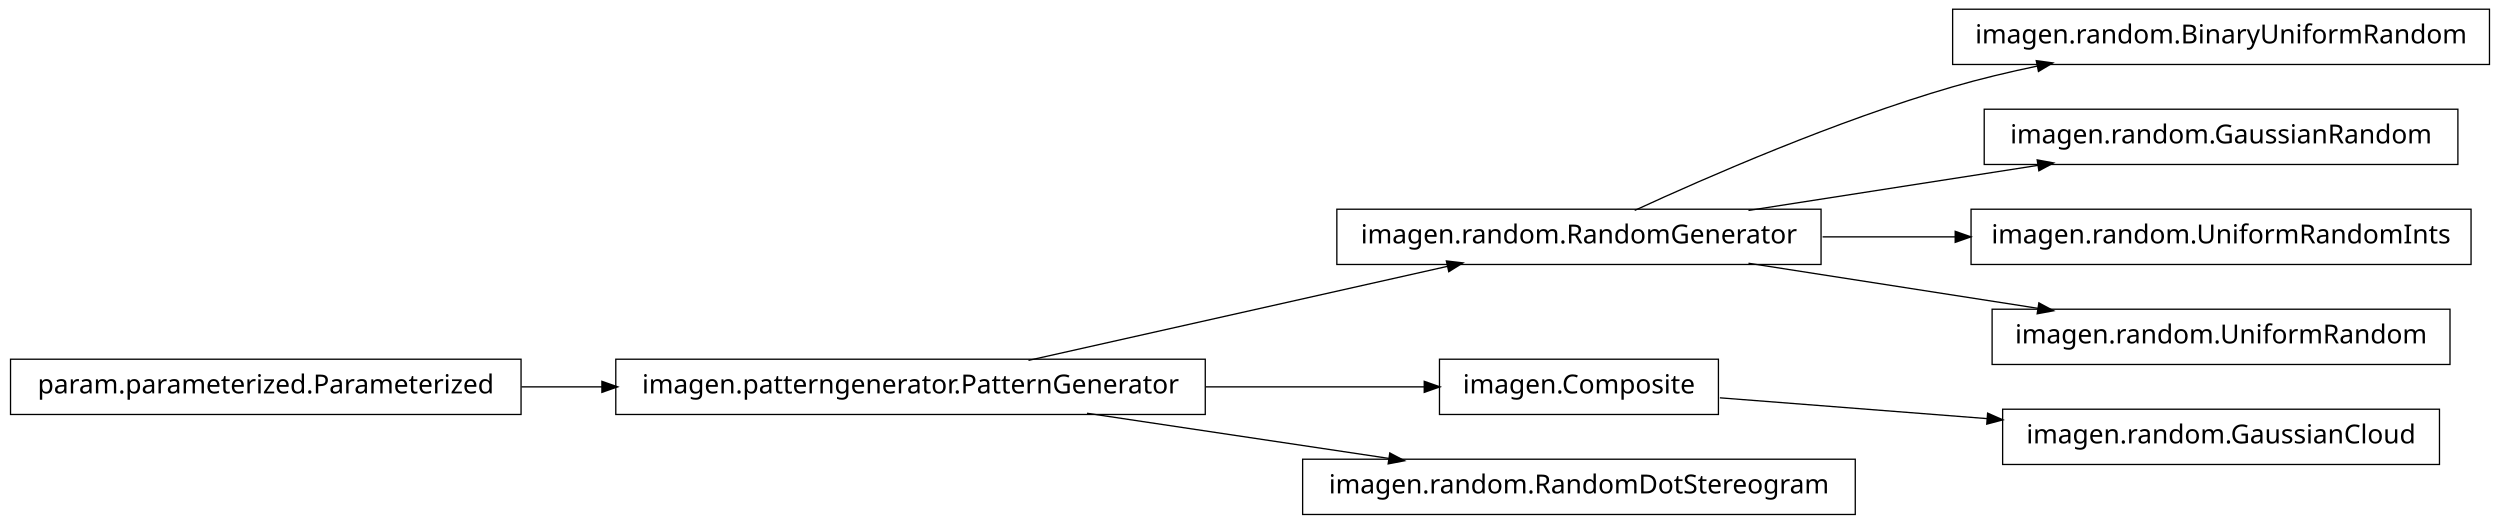
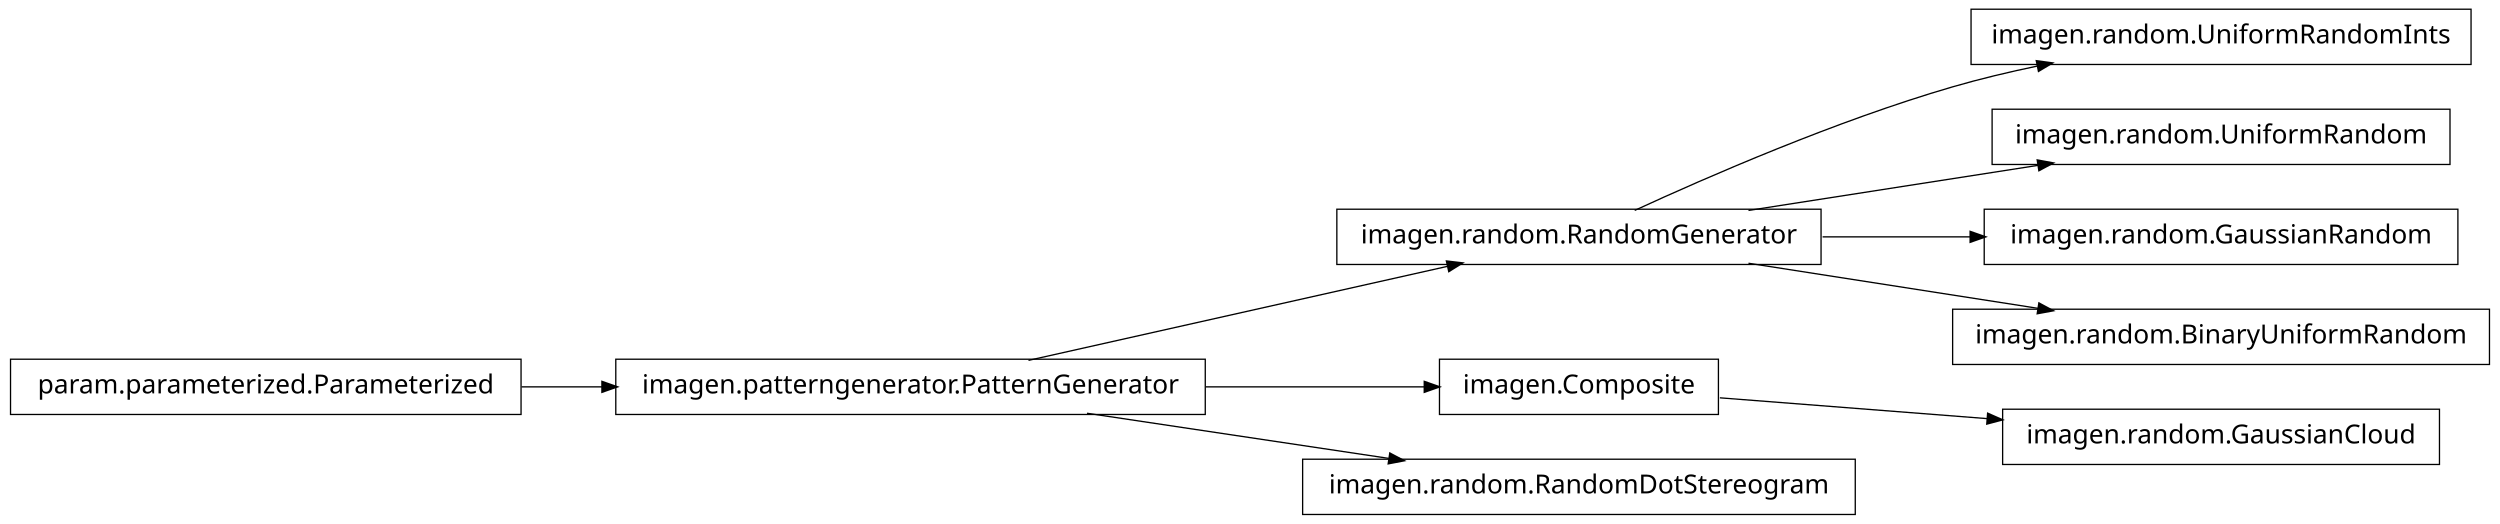
<svg xmlns="http://www.w3.org/2000/svg" width="950pt" height="199pt" viewBox="0.00 0.00 950.00 199.00">
  <g id="graph1" class="graph" transform="scale(1 1) rotate(0) translate(4 195)">
    <polygon fill="white" stroke="white" points="-4,5 -4,-195 947,-195 947,5 -4,5" />
    <g id="node1" class="node">
-       <polygon fill="none" stroke="black" stroke-width="0.5" points="942,-191.5 738,-191.5 738,-170.5 942,-170.5 942,-191.5" />
-       <text text-anchor="middle" x="840" y="-178.5" font-family="Vera" font-size="10.00">imagen.random.BinaryUniformRandom</text>
+       <polygon fill="none" stroke="black" stroke-width="0.5" points="935,-191.5 745,-191.5 745,-170.5 935,-170.5 935,-191.5" />
+       <text text-anchor="middle" x="840" y="-178.5" font-family="Vera" font-size="10.00">imagen.random.UniformRandomInts</text>
    </g>
    <g id="node2" class="node">
      <polygon fill="none" stroke="black" stroke-width="0.5" points="688,-115.5 504,-115.5 504,-94.5 688,-94.5 688,-115.5" />
      <text text-anchor="middle" x="596" y="-102.5" font-family="Vera" font-size="10.00">imagen.random.RandomGenerator</text>
    </g>
    <g id="edge2" class="edge">
      <path fill="none" stroke="black" stroke-width="0.5" d="M617.185,-115.044C644.536,-127.65 693.87,-149.17 738,-162 748.35,-165.009 759.434,-167.65 770.343,-169.929" />
      <polygon fill="black" stroke="black" points="770.091,-171.664 775.34,-170.951 770.792,-168.235 770.091,-171.664" />
    </g>
-     <g id="node7" class="node">
-       <polygon fill="none" stroke="black" stroke-width="0.5" points="930,-153.5 750,-153.5 750,-132.5 930,-132.5 930,-153.5" />
-       <text text-anchor="middle" x="840" y="-140.5" font-family="Vera" font-size="10.00">imagen.random.GaussianRandom</text>
+     <g id="node12" class="node">
+       <polygon fill="none" stroke="black" stroke-width="0.5" points="927,-153.5 753,-153.5 753,-132.5 927,-132.5 927,-153.5" />
+       <text text-anchor="middle" x="840" y="-140.5" font-family="Vera" font-size="10.00">imagen.random.UniformRandom</text>
    </g>
-     <g id="edge6" class="edge">
+     <g id="edge10" class="edge">
      <path fill="none" stroke="black" stroke-width="0.5" d="M660.427,-115.034C694.34,-120.315 735.953,-126.796 770.579,-132.189" />
      <polygon fill="black" stroke="black" points="770.425,-133.936 775.635,-132.976 770.964,-130.477 770.425,-133.936" />
    </g>
-     <g id="node9" class="node">
-       <polygon fill="none" stroke="black" stroke-width="0.5" points="935,-115.5 745,-115.5 745,-94.5 935,-94.5 935,-115.5" />
-       <text text-anchor="middle" x="840" y="-102.5" font-family="Vera" font-size="10.00">imagen.random.UniformRandomInts</text>
+     <g id="node15" class="node">
+       <polygon fill="none" stroke="black" stroke-width="0.5" points="930,-115.5 750,-115.5 750,-94.5 930,-94.5 930,-115.5" />
+       <text text-anchor="middle" x="840" y="-102.5" font-family="Vera" font-size="10.00">imagen.random.GaussianRandom</text>
    </g>
-     <g id="edge8" class="edge">
-       <path fill="none" stroke="black" stroke-width="0.5" d="M688.594,-105C705.088,-105 722.344,-105 739.057,-105" />
-       <polygon fill="black" stroke="black" points="739.225,-106.75 744.225,-105 739.225,-103.25 739.225,-106.75" />
+     <g id="edge14" class="edge">
+       <path fill="none" stroke="black" stroke-width="0.5" d="M688.594,-105C706.955,-105 726.261,-105 744.711,-105" />
+       <polygon fill="black" stroke="black" points="744.89,-106.75 749.89,-105 744.89,-103.25 744.89,-106.75" />
    </g>
-     <g id="node17" class="node">
-       <polygon fill="none" stroke="black" stroke-width="0.5" points="927,-77.5 753,-77.5 753,-56.5 927,-56.5 927,-77.5" />
-       <text text-anchor="middle" x="840" y="-64.5" font-family="Vera" font-size="10.00">imagen.random.UniformRandom</text>
+     <g id="node18" class="node">
+       <polygon fill="none" stroke="black" stroke-width="0.5" points="942,-77.5 738,-77.5 738,-56.5 942,-56.5 942,-77.5" />
+       <text text-anchor="middle" x="840" y="-64.5" font-family="Vera" font-size="10.00">imagen.random.BinaryUniformRandom</text>
    </g>
-     <g id="edge16" class="edge">
+     <g id="edge18" class="edge">
      <path fill="none" stroke="black" stroke-width="0.5" d="M660.427,-94.966C694.34,-89.685 735.953,-83.204 770.579,-77.811" />
      <polygon fill="black" stroke="black" points="770.964,-79.523 775.635,-77.024 770.425,-76.064 770.964,-79.523" />
    </g>
    <g id="node4" class="node">
      <polygon fill="none" stroke="black" stroke-width="0.5" points="923,-39.5 757,-39.5 757,-18.5 923,-18.5 923,-39.5" />
      <text text-anchor="middle" x="840" y="-26.5" font-family="Vera" font-size="10.00">imagen.random.GaussianCloud</text>
    </g>
    <g id="node5" class="node">
      <polygon fill="none" stroke="black" stroke-width="0.5" points="649,-58.5 543,-58.5 543,-37.5 649,-37.5 649,-58.5" />
      <text text-anchor="middle" x="596" y="-45.5" font-family="Vera" font-size="10.00">imagen.Composite</text>
    </g>
    <g id="edge4" class="edge">
      <path fill="none" stroke="black" stroke-width="0.5" d="M649.547,-43.83C679.364,-41.509 717.246,-38.559 751.359,-35.902" />
      <polygon fill="black" stroke="black" points="751.515,-37.646 756.364,-35.513 751.243,-34.156 751.515,-37.646" />
    </g>
-     <g id="node11" class="node">
+     <g id="node7" class="node">
+       <polygon fill="none" stroke="black" stroke-width="0.5" points="701,-20.5 491,-20.5 491,0.5 701,0.5 701,-20.5" />
+       <text text-anchor="middle" x="596" y="-7.5" font-family="Vera" font-size="10.00">imagen.random.RandomDotStereogram</text>
+     </g>
+     <g id="node8" class="node">
      <polygon fill="none" stroke="black" stroke-width="0.5" points="454,-58.5 230,-58.5 230,-37.5 454,-37.5 454,-58.5" />
      <text text-anchor="middle" x="342" y="-45.5" font-family="Vera" font-size="10.00">imagen.patterngenerator.PatternGenerator</text>
    </g>
-     <g id="edge14" class="edge">
+     <g id="edge16" class="edge">
      <path fill="none" stroke="black" stroke-width="0.5" d="M386.825,-58.059C431.484,-68.081 499.901,-83.434 546.223,-93.829" />
      <polygon fill="black" stroke="black" points="545.934,-95.558 551.196,-94.946 546.701,-92.143 545.934,-95.558" />
    </g>
-     <g id="edge18" class="edge">
+     <g id="edge12" class="edge">
      <path fill="none" stroke="black" stroke-width="0.5" d="M454.147,-48C482.808,-48 512.492,-48 537.251,-48" />
      <polygon fill="black" stroke="black" points="537.458,-49.75 542.458,-48 537.458,-46.25 537.458,-49.75" />
    </g>
-     <g id="node14" class="node">
-       <polygon fill="none" stroke="black" stroke-width="0.5" points="701,-20.5 491,-20.5 491,0.5 701,0.5 701,-20.5" />
-       <text text-anchor="middle" x="596" y="-7.5" font-family="Vera" font-size="10.00">imagen.random.RandomDotStereogram</text>
-     </g>
-     <g id="edge12" class="edge">
+     <g id="edge6" class="edge">
      <path fill="none" stroke="black" stroke-width="0.5" d="M409.068,-37.966C444.37,-32.685 487.689,-26.204 523.734,-20.811" />
      <polygon fill="black" stroke="black" points="524.311,-22.495 528.997,-20.024 523.793,-19.033 524.311,-22.495" />
    </g>
-     <g id="node12" class="node">
+     <g id="node10" class="node">
      <polygon fill="none" stroke="black" stroke-width="0.5" points="194,-58.5 5.68434e-14,-58.5 0,-37.5 194,-37.5 194,-58.5" />
      <text text-anchor="middle" x="97" y="-45.5" font-family="Vera" font-size="10.00">param.parameterized.Parameterized</text>
    </g>
-     <g id="edge10" class="edge">
+     <g id="edge8" class="edge">
      <path fill="none" stroke="black" stroke-width="0.5" d="M194.182,-48C204.286,-48 214.629,-48 224.922,-48" />
      <polygon fill="black" stroke="black" points="224.969,-49.75 229.969,-48 224.969,-46.25 224.969,-49.75" />
    </g>
  </g>
</svg>
